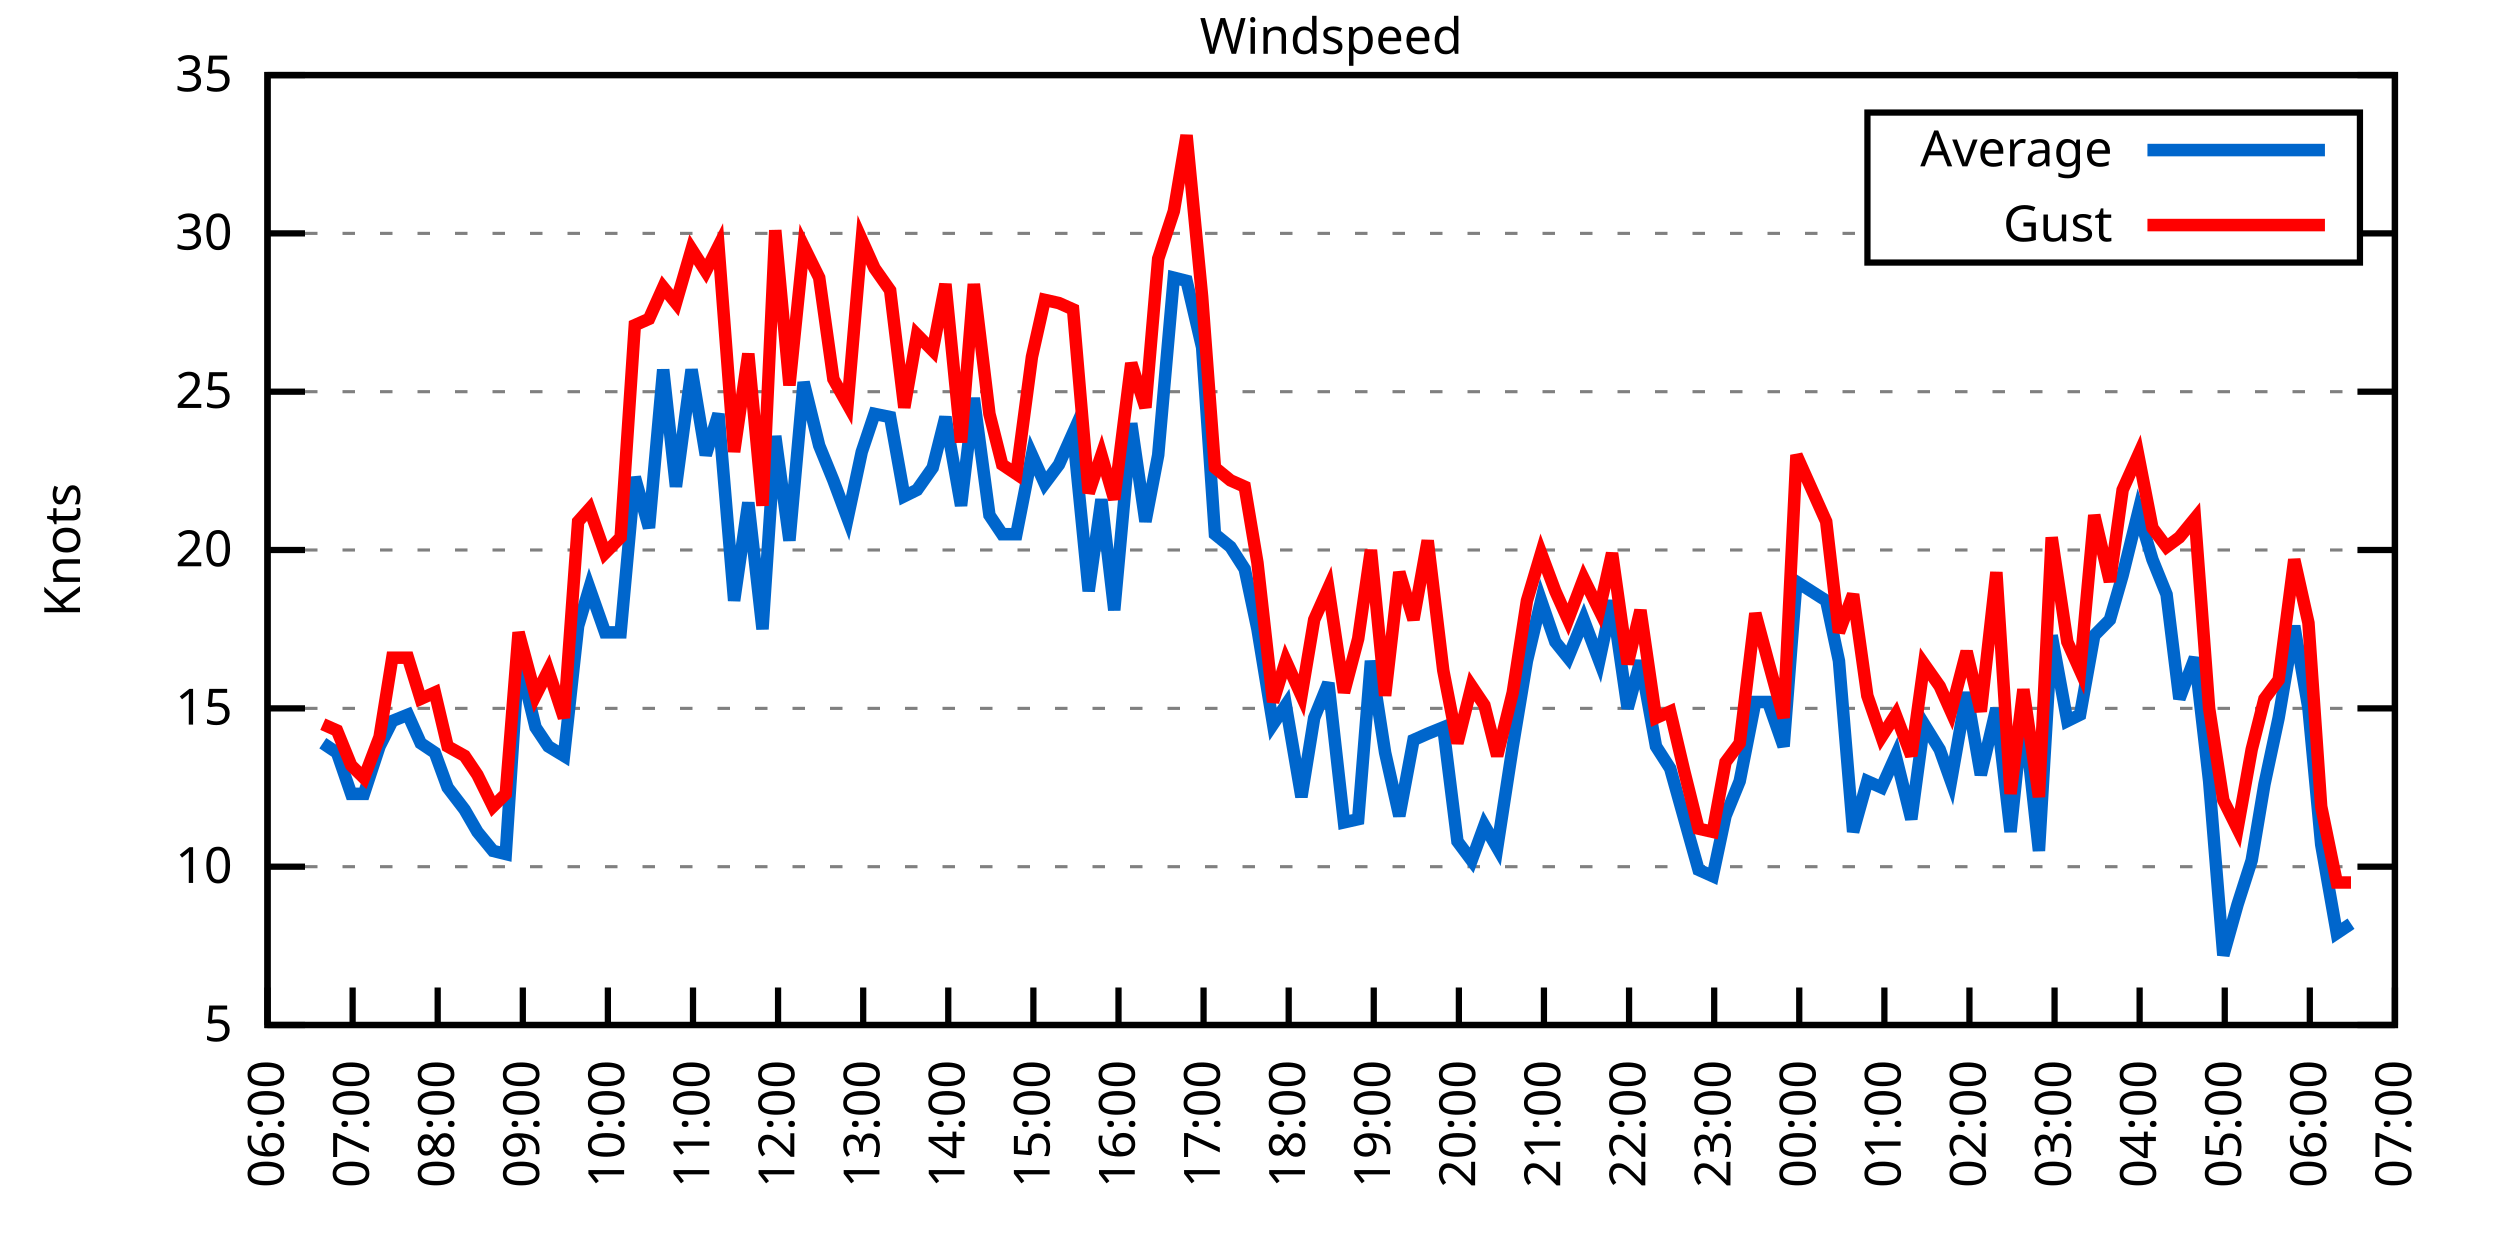
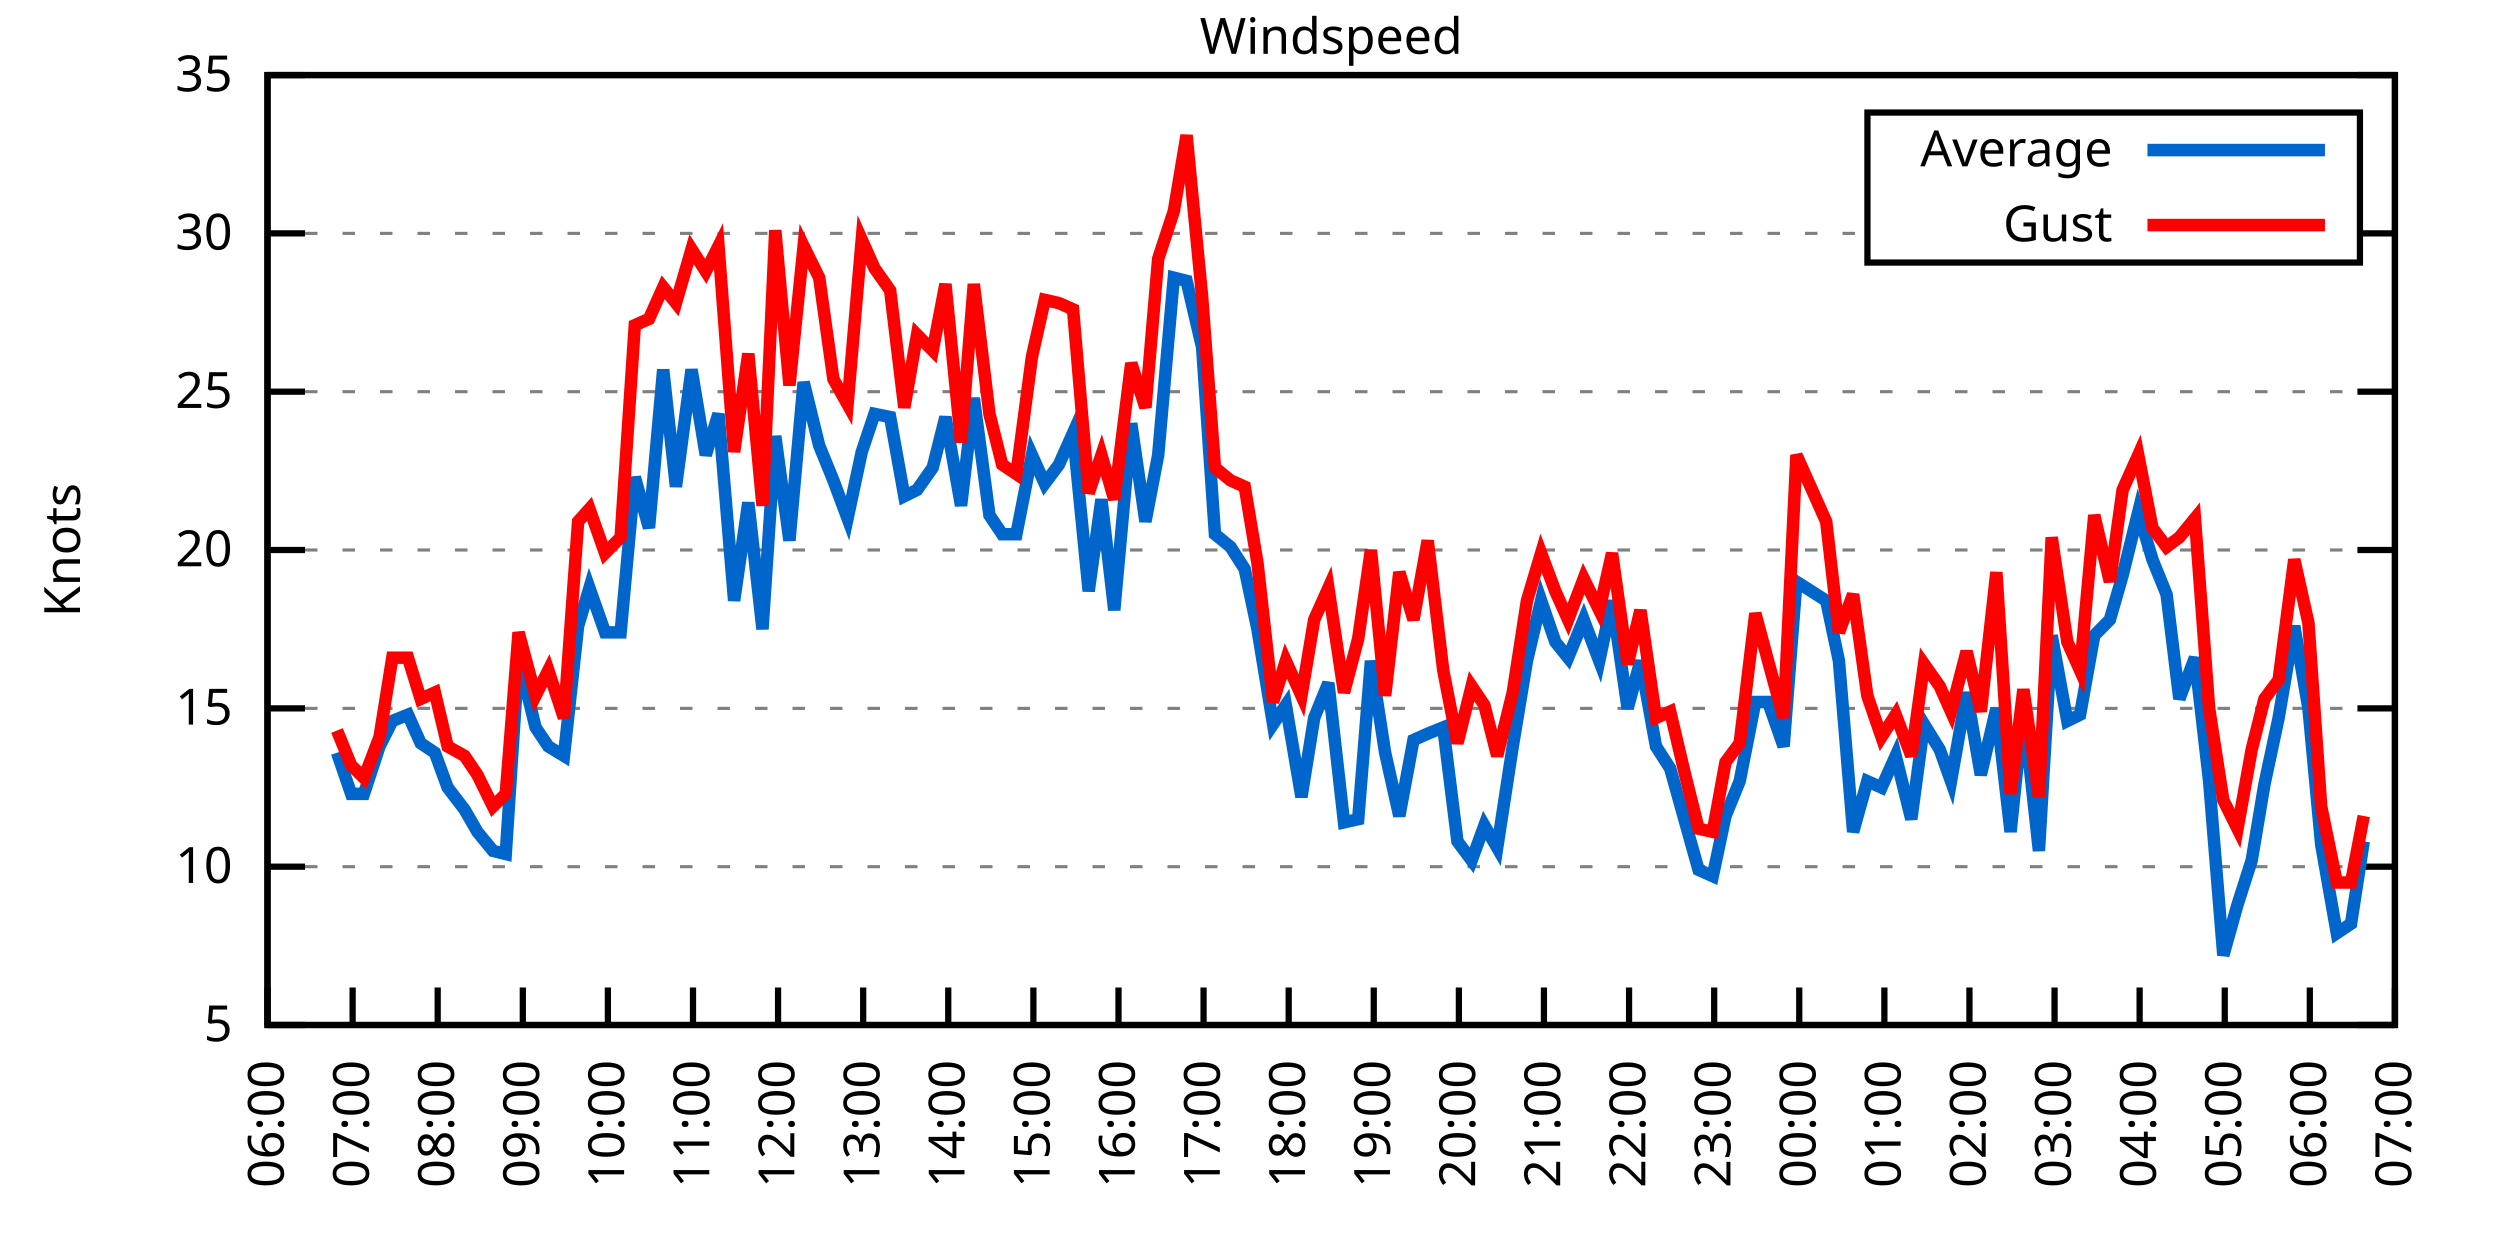
<svg xmlns="http://www.w3.org/2000/svg" xmlns:xlink="http://www.w3.org/1999/xlink" width="400" height="200" viewBox="0 0 400 200">
  <g id="gnuplot_canvas">
    <rect x="0" y="0" width="400" height="200" fill="none" />
    <defs>
      <circle id="gpDot" r="0.5" stroke-width="0.5" stroke="currentColor" />
      <path id="gpPt0" stroke-width="0.333" stroke="currentColor" d="M-1,0 h2 M0,-1 v2" />
      <path id="gpPt1" stroke-width="0.333" stroke="currentColor" d="M-1,-1 L1,1 M1,-1 L-1,1" />
      <path id="gpPt2" stroke-width="0.333" stroke="currentColor" d="M-1,0 L1,0 M0,-1 L0,1 M-1,-1 L1,1 M-1,1 L1,-1" />
      <rect id="gpPt3" stroke-width="0.333" stroke="currentColor" x="-1" y="-1" width="2" height="2" />
      <rect id="gpPt4" stroke-width="0.333" stroke="currentColor" fill="currentColor" x="-1" y="-1" width="2" height="2" />
      <circle id="gpPt5" stroke-width="0.333" stroke="currentColor" cx="0" cy="0" r="1" />
      <use xlink:href="#gpPt5" id="gpPt6" fill="currentColor" stroke="none" />
      <path id="gpPt7" stroke-width="0.333" stroke="currentColor" d="M0,-1.33 L-1.33,0.67 L1.33,0.67 z" />
      <use xlink:href="#gpPt7" id="gpPt8" fill="currentColor" stroke="none" />
      <use xlink:href="#gpPt7" id="gpPt9" stroke="currentColor" transform="rotate(180)" />
      <use xlink:href="#gpPt9" id="gpPt10" fill="currentColor" stroke="none" />
      <use xlink:href="#gpPt3" id="gpPt11" stroke="currentColor" transform="rotate(45)" />
      <use xlink:href="#gpPt11" id="gpPt12" fill="currentColor" stroke="none" />
      <path id="gpPt13" stroke-width="0.333" stroke="currentColor" d="M0,1.330 L1.265,0.411 L0.782,-1.067 L-0.782,-1.076 L-1.265,0.411 z" />
      <use xlink:href="#gpPt13" id="gpPt14" fill="currentColor" stroke="none" />
      <filter id="textbox" filterUnits="objectBoundingBox" x="0" y="0" height="1" width="1">
        <feFlood flood-color="white" flood-opacity="1" result="bgnd" />
        <feComposite in="SourceGraphic" in2="bgnd" operator="atop" />
      </filter>
      <filter id="greybox" filterUnits="objectBoundingBox" x="0" y="0" height="1" width="1">
        <feFlood flood-color="lightgrey" flood-opacity="1" result="grey" />
        <feComposite in="SourceGraphic" in2="grey" operator="atop" />
      </filter>
    </defs>
    <g fill="none" color="white" stroke="currentColor" stroke-width="1.00" stroke-linecap="butt" stroke-linejoin="miter">
</g>
    <g fill="none" color="black" stroke="currentColor" stroke-width="1.00" stroke-linecap="butt" stroke-linejoin="miter">
      <g stroke="none" shape-rendering="crispEdges">
        <polygon fill="rgb(255, 255, 255)" points="42.80,164.00 383.18,164.00 383.18,12.02 42.80,12.02 " />
      </g>
    </g>
    <g fill="none" color="black" stroke="currentColor" stroke-width="1.00" stroke-linecap="butt" stroke-linejoin="miter">
</g>
    <g fill="none" color="black" stroke="black" stroke-width="0.50" stroke-linecap="butt" stroke-linejoin="miter">
</g>
    <g fill="none" color="gray" stroke="currentColor" stroke-width="0.50" stroke-linecap="butt" stroke-linejoin="miter">
      <path stroke="gray" stroke-dasharray="2,4" class="gridline" d="M42.80,164.00 L383.19,164.00  " />
    </g>
    <g fill="none" color="gray" stroke="gray" stroke-width="1.00" stroke-linecap="butt" stroke-linejoin="miter">
</g>
    <g fill="none" color="black" stroke="currentColor" stroke-width="1.00" stroke-linecap="butt" stroke-linejoin="miter">
      <path stroke="black" d="M42.80,164.00 L48.80,164.00 M383.19,164.00 L377.19,164.00  " />
      <g transform="translate(37.20,166.60)" stroke="none" fill="black" font-family="Sans" font-size="8.00" text-anchor="end">
        <text>
          <tspan font-family="Sans"> 5</tspan>
        </text>
      </g>
    </g>
    <g fill="none" color="black" stroke="currentColor" stroke-width="1.00" stroke-linecap="butt" stroke-linejoin="miter">
</g>
    <g fill="none" color="black" stroke="black" stroke-width="0.50" stroke-linecap="butt" stroke-linejoin="miter">
</g>
    <g fill="none" color="gray" stroke="currentColor" stroke-width="0.50" stroke-linecap="butt" stroke-linejoin="miter">
      <path stroke="gray" stroke-dasharray="2,4" class="gridline" d="M42.80,138.67 L383.19,138.67  " />
    </g>
    <g fill="none" color="gray" stroke="gray" stroke-width="1.00" stroke-linecap="butt" stroke-linejoin="miter">
</g>
    <g fill="none" color="black" stroke="currentColor" stroke-width="1.00" stroke-linecap="butt" stroke-linejoin="miter">
      <path stroke="black" d="M42.80,138.67 L48.80,138.67 M383.19,138.67 L377.19,138.67  " />
      <g transform="translate(37.20,141.27)" stroke="none" fill="black" font-family="Sans" font-size="8.00" text-anchor="end">
        <text>
          <tspan font-family="Sans"> 10</tspan>
        </text>
      </g>
    </g>
    <g fill="none" color="black" stroke="currentColor" stroke-width="1.00" stroke-linecap="butt" stroke-linejoin="miter">
</g>
    <g fill="none" color="black" stroke="black" stroke-width="0.50" stroke-linecap="butt" stroke-linejoin="miter">
</g>
    <g fill="none" color="gray" stroke="currentColor" stroke-width="0.50" stroke-linecap="butt" stroke-linejoin="miter">
      <path stroke="gray" stroke-dasharray="2,4" class="gridline" d="M42.80,113.34 L383.19,113.34  " />
    </g>
    <g fill="none" color="gray" stroke="gray" stroke-width="1.00" stroke-linecap="butt" stroke-linejoin="miter">
</g>
    <g fill="none" color="black" stroke="currentColor" stroke-width="1.00" stroke-linecap="butt" stroke-linejoin="miter">
      <path stroke="black" d="M42.80,113.34 L48.80,113.34 M383.19,113.34 L377.19,113.34  " />
      <g transform="translate(37.20,115.94)" stroke="none" fill="black" font-family="Sans" font-size="8.00" text-anchor="end">
        <text>
          <tspan font-family="Sans"> 15</tspan>
        </text>
      </g>
    </g>
    <g fill="none" color="black" stroke="currentColor" stroke-width="1.00" stroke-linecap="butt" stroke-linejoin="miter">
</g>
    <g fill="none" color="black" stroke="black" stroke-width="0.50" stroke-linecap="butt" stroke-linejoin="miter">
</g>
    <g fill="none" color="gray" stroke="currentColor" stroke-width="0.50" stroke-linecap="butt" stroke-linejoin="miter">
      <path stroke="gray" stroke-dasharray="2,4" class="gridline" d="M42.80,88.00 L383.19,88.00  " />
    </g>
    <g fill="none" color="gray" stroke="gray" stroke-width="1.00" stroke-linecap="butt" stroke-linejoin="miter">
</g>
    <g fill="none" color="black" stroke="currentColor" stroke-width="1.00" stroke-linecap="butt" stroke-linejoin="miter">
      <path stroke="black" d="M42.80,88.00 L48.80,88.00 M383.19,88.00 L377.19,88.00  " />
      <g transform="translate(37.20,90.60)" stroke="none" fill="black" font-family="Sans" font-size="8.00" text-anchor="end">
        <text>
          <tspan font-family="Sans"> 20</tspan>
        </text>
      </g>
    </g>
    <g fill="none" color="black" stroke="currentColor" stroke-width="1.00" stroke-linecap="butt" stroke-linejoin="miter">
</g>
    <g fill="none" color="black" stroke="black" stroke-width="0.50" stroke-linecap="butt" stroke-linejoin="miter">
</g>
    <g fill="none" color="gray" stroke="currentColor" stroke-width="0.50" stroke-linecap="butt" stroke-linejoin="miter">
      <path stroke="gray" stroke-dasharray="2,4" class="gridline" d="M42.80,62.67 L383.19,62.67  " />
    </g>
    <g fill="none" color="gray" stroke="gray" stroke-width="1.00" stroke-linecap="butt" stroke-linejoin="miter">
</g>
    <g fill="none" color="black" stroke="currentColor" stroke-width="1.00" stroke-linecap="butt" stroke-linejoin="miter">
      <path stroke="black" d="M42.80,62.67 L48.80,62.67 M383.19,62.67 L377.19,62.67  " />
      <g transform="translate(37.20,65.27)" stroke="none" fill="black" font-family="Sans" font-size="8.00" text-anchor="end">
        <text>
          <tspan font-family="Sans"> 25</tspan>
        </text>
      </g>
    </g>
    <g fill="none" color="black" stroke="currentColor" stroke-width="1.00" stroke-linecap="butt" stroke-linejoin="miter">
</g>
    <g fill="none" color="black" stroke="black" stroke-width="0.50" stroke-linecap="butt" stroke-linejoin="miter">
</g>
    <g fill="none" color="gray" stroke="currentColor" stroke-width="0.50" stroke-linecap="butt" stroke-linejoin="miter">
      <path stroke="gray" stroke-dasharray="2,4" class="gridline" d="M42.80,37.34 L298.79,37.34 M377.59,37.34 L383.19,37.34  " />
    </g>
    <g fill="none" color="gray" stroke="gray" stroke-width="1.00" stroke-linecap="butt" stroke-linejoin="miter">
</g>
    <g fill="none" color="black" stroke="currentColor" stroke-width="1.00" stroke-linecap="butt" stroke-linejoin="miter">
      <path stroke="black" d="M42.80,37.34 L48.80,37.34 M383.19,37.34 L377.19,37.34  " />
      <g transform="translate(37.20,39.94)" stroke="none" fill="black" font-family="Sans" font-size="8.00" text-anchor="end">
        <text>
          <tspan font-family="Sans"> 30</tspan>
        </text>
      </g>
    </g>
    <g fill="none" color="black" stroke="currentColor" stroke-width="1.00" stroke-linecap="butt" stroke-linejoin="miter">
</g>
    <g fill="none" color="black" stroke="black" stroke-width="0.50" stroke-linecap="butt" stroke-linejoin="miter">
</g>
    <g fill="none" color="gray" stroke="currentColor" stroke-width="0.50" stroke-linecap="butt" stroke-linejoin="miter">
      <path stroke="gray" stroke-dasharray="2,4" class="gridline" d="M42.80,12.01 L383.19,12.01  " />
    </g>
    <g fill="none" color="gray" stroke="gray" stroke-width="1.00" stroke-linecap="butt" stroke-linejoin="miter">
</g>
    <g fill="none" color="black" stroke="currentColor" stroke-width="1.00" stroke-linecap="butt" stroke-linejoin="miter">
      <path stroke="black" d="M42.80,12.01 L48.80,12.01 M383.19,12.01 L377.19,12.01  " />
      <g transform="translate(37.20,14.61)" stroke="none" fill="black" font-family="Sans" font-size="8.00" text-anchor="end">
        <text>
          <tspan font-family="Sans"> 35</tspan>
        </text>
      </g>
    </g>
    <g fill="none" color="black" stroke="currentColor" stroke-width="1.00" stroke-linecap="butt" stroke-linejoin="miter">
      <path stroke="black" d="M42.80,164.00 L42.80,158.00  " />
      <g transform="translate(45.40,169.60) rotate(270.00)" stroke="none" fill="black" font-family="Sans" font-size="8.00" text-anchor="end">
        <text>
          <tspan font-family="Sans">06:00</tspan>
        </text>
      </g>
    </g>
    <g fill="none" color="black" stroke="currentColor" stroke-width="1.00" stroke-linecap="butt" stroke-linejoin="miter">
      <path stroke="black" d="M56.42,164.00 L56.42,158.00  " />
      <g transform="translate(59.02,169.60) rotate(270.00)" stroke="none" fill="black" font-family="Sans" font-size="8.00" text-anchor="end">
        <text>
          <tspan font-family="Sans">07:00</tspan>
        </text>
      </g>
    </g>
    <g fill="none" color="black" stroke="currentColor" stroke-width="1.00" stroke-linecap="butt" stroke-linejoin="miter">
      <path stroke="black" d="M70.03,164.00 L70.03,158.00  " />
      <g transform="translate(72.63,169.60) rotate(270.00)" stroke="none" fill="black" font-family="Sans" font-size="8.00" text-anchor="end">
        <text>
          <tspan font-family="Sans">08:00</tspan>
        </text>
      </g>
    </g>
    <g fill="none" color="black" stroke="currentColor" stroke-width="1.00" stroke-linecap="butt" stroke-linejoin="miter">
      <path stroke="black" d="M83.65,164.00 L83.65,158.00  " />
      <g transform="translate(86.25,169.60) rotate(270.00)" stroke="none" fill="black" font-family="Sans" font-size="8.00" text-anchor="end">
        <text>
          <tspan font-family="Sans">09:00</tspan>
        </text>
      </g>
    </g>
    <g fill="none" color="black" stroke="currentColor" stroke-width="1.00" stroke-linecap="butt" stroke-linejoin="miter">
      <path stroke="black" d="M97.26,164.00 L97.26,158.00  " />
      <g transform="translate(99.86,169.60) rotate(270.00)" stroke="none" fill="black" font-family="Sans" font-size="8.00" text-anchor="end">
        <text>
          <tspan font-family="Sans">10:00</tspan>
        </text>
      </g>
    </g>
    <g fill="none" color="black" stroke="currentColor" stroke-width="1.00" stroke-linecap="butt" stroke-linejoin="miter">
      <path stroke="black" d="M110.88,164.00 L110.88,158.00  " />
      <g transform="translate(113.48,169.60) rotate(270.00)" stroke="none" fill="black" font-family="Sans" font-size="8.00" text-anchor="end">
        <text>
          <tspan font-family="Sans">11:00</tspan>
        </text>
      </g>
    </g>
    <g fill="none" color="black" stroke="currentColor" stroke-width="1.00" stroke-linecap="butt" stroke-linejoin="miter">
      <path stroke="black" d="M124.49,164.00 L124.49,158.00  " />
      <g transform="translate(127.09,169.60) rotate(270.00)" stroke="none" fill="black" font-family="Sans" font-size="8.00" text-anchor="end">
        <text>
          <tspan font-family="Sans">12:00</tspan>
        </text>
      </g>
    </g>
    <g fill="none" color="black" stroke="currentColor" stroke-width="1.00" stroke-linecap="butt" stroke-linejoin="miter">
      <path stroke="black" d="M138.11,164.00 L138.11,158.00  " />
      <g transform="translate(140.71,169.60) rotate(270.00)" stroke="none" fill="black" font-family="Sans" font-size="8.00" text-anchor="end">
        <text>
          <tspan font-family="Sans">13:00</tspan>
        </text>
      </g>
    </g>
    <g fill="none" color="black" stroke="currentColor" stroke-width="1.00" stroke-linecap="butt" stroke-linejoin="miter">
      <path stroke="black" d="M151.72,164.00 L151.72,158.00  " />
      <g transform="translate(154.32,169.60) rotate(270.00)" stroke="none" fill="black" font-family="Sans" font-size="8.00" text-anchor="end">
        <text>
          <tspan font-family="Sans">14:00</tspan>
        </text>
      </g>
    </g>
    <g fill="none" color="black" stroke="currentColor" stroke-width="1.00" stroke-linecap="butt" stroke-linejoin="miter">
      <path stroke="black" d="M165.34,164.00 L165.34,158.00  " />
      <g transform="translate(167.94,169.60) rotate(270.00)" stroke="none" fill="black" font-family="Sans" font-size="8.00" text-anchor="end">
        <text>
          <tspan font-family="Sans">15:00</tspan>
        </text>
      </g>
    </g>
    <g fill="none" color="black" stroke="currentColor" stroke-width="1.00" stroke-linecap="butt" stroke-linejoin="miter">
      <path stroke="black" d="M178.96,164.00 L178.96,158.00  " />
      <g transform="translate(181.56,169.60) rotate(270.00)" stroke="none" fill="black" font-family="Sans" font-size="8.00" text-anchor="end">
        <text>
          <tspan font-family="Sans">16:00</tspan>
        </text>
      </g>
    </g>
    <g fill="none" color="black" stroke="currentColor" stroke-width="1.00" stroke-linecap="butt" stroke-linejoin="miter">
      <path stroke="black" d="M192.57,164.00 L192.57,158.00  " />
      <g transform="translate(195.17,169.60) rotate(270.00)" stroke="none" fill="black" font-family="Sans" font-size="8.00" text-anchor="end">
        <text>
          <tspan font-family="Sans">17:00</tspan>
        </text>
      </g>
    </g>
    <g fill="none" color="black" stroke="currentColor" stroke-width="1.00" stroke-linecap="butt" stroke-linejoin="miter">
      <path stroke="black" d="M206.19,164.00 L206.19,158.00  " />
      <g transform="translate(208.79,169.60) rotate(270.00)" stroke="none" fill="black" font-family="Sans" font-size="8.00" text-anchor="end">
        <text>
          <tspan font-family="Sans">18:00</tspan>
        </text>
      </g>
    </g>
    <g fill="none" color="black" stroke="currentColor" stroke-width="1.00" stroke-linecap="butt" stroke-linejoin="miter">
      <path stroke="black" d="M219.80,164.00 L219.80,158.00  " />
      <g transform="translate(222.40,169.60) rotate(270.00)" stroke="none" fill="black" font-family="Sans" font-size="8.00" text-anchor="end">
        <text>
          <tspan font-family="Sans">19:00</tspan>
        </text>
      </g>
    </g>
    <g fill="none" color="black" stroke="currentColor" stroke-width="1.00" stroke-linecap="butt" stroke-linejoin="miter">
      <path stroke="black" d="M233.42,164.00 L233.42,158.00  " />
      <g transform="translate(236.02,169.60) rotate(270.00)" stroke="none" fill="black" font-family="Sans" font-size="8.00" text-anchor="end">
        <text>
          <tspan font-family="Sans">20:00</tspan>
        </text>
      </g>
    </g>
    <g fill="none" color="black" stroke="currentColor" stroke-width="1.00" stroke-linecap="butt" stroke-linejoin="miter">
      <path stroke="black" d="M247.03,164.00 L247.03,158.00  " />
      <g transform="translate(249.63,169.60) rotate(270.00)" stroke="none" fill="black" font-family="Sans" font-size="8.00" text-anchor="end">
        <text>
          <tspan font-family="Sans">21:00</tspan>
        </text>
      </g>
    </g>
    <g fill="none" color="black" stroke="currentColor" stroke-width="1.00" stroke-linecap="butt" stroke-linejoin="miter">
      <path stroke="black" d="M260.65,164.00 L260.65,158.00  " />
      <g transform="translate(263.25,169.60) rotate(270.00)" stroke="none" fill="black" font-family="Sans" font-size="8.00" text-anchor="end">
        <text>
          <tspan font-family="Sans">22:00</tspan>
        </text>
      </g>
    </g>
    <g fill="none" color="black" stroke="currentColor" stroke-width="1.00" stroke-linecap="butt" stroke-linejoin="miter">
      <path stroke="black" d="M274.27,164.00 L274.27,158.00  " />
      <g transform="translate(276.87,169.60) rotate(270.00)" stroke="none" fill="black" font-family="Sans" font-size="8.00" text-anchor="end">
        <text>
          <tspan font-family="Sans">23:00</tspan>
        </text>
      </g>
    </g>
    <g fill="none" color="black" stroke="currentColor" stroke-width="1.00" stroke-linecap="butt" stroke-linejoin="miter">
      <path stroke="black" d="M287.88,164.00 L287.88,158.00  " />
      <g transform="translate(290.48,169.60) rotate(270.00)" stroke="none" fill="black" font-family="Sans" font-size="8.00" text-anchor="end">
        <text>
          <tspan font-family="Sans">00:00</tspan>
        </text>
      </g>
    </g>
    <g fill="none" color="black" stroke="currentColor" stroke-width="1.00" stroke-linecap="butt" stroke-linejoin="miter">
      <path stroke="black" d="M301.50,164.00 L301.50,158.00  " />
      <g transform="translate(304.10,169.60) rotate(270.00)" stroke="none" fill="black" font-family="Sans" font-size="8.00" text-anchor="end">
        <text>
          <tspan font-family="Sans">01:00</tspan>
        </text>
      </g>
    </g>
    <g fill="none" color="black" stroke="currentColor" stroke-width="1.00" stroke-linecap="butt" stroke-linejoin="miter">
      <path stroke="black" d="M315.11,164.00 L315.11,158.00  " />
      <g transform="translate(317.71,169.60) rotate(270.00)" stroke="none" fill="black" font-family="Sans" font-size="8.00" text-anchor="end">
        <text>
          <tspan font-family="Sans">02:00</tspan>
        </text>
      </g>
    </g>
    <g fill="none" color="black" stroke="currentColor" stroke-width="1.00" stroke-linecap="butt" stroke-linejoin="miter">
      <path stroke="black" d="M328.73,164.00 L328.73,158.00  " />
      <g transform="translate(331.33,169.60) rotate(270.00)" stroke="none" fill="black" font-family="Sans" font-size="8.00" text-anchor="end">
        <text>
          <tspan font-family="Sans">03:00</tspan>
        </text>
      </g>
    </g>
    <g fill="none" color="black" stroke="currentColor" stroke-width="1.00" stroke-linecap="butt" stroke-linejoin="miter">
      <path stroke="black" d="M342.34,164.00 L342.34,158.00  " />
      <g transform="translate(344.94,169.60) rotate(270.00)" stroke="none" fill="black" font-family="Sans" font-size="8.00" text-anchor="end">
        <text>
          <tspan font-family="Sans">04:00</tspan>
        </text>
      </g>
    </g>
    <g fill="none" color="black" stroke="currentColor" stroke-width="1.00" stroke-linecap="butt" stroke-linejoin="miter">
      <path stroke="black" d="M355.96,164.00 L355.96,158.00  " />
      <g transform="translate(358.56,169.60) rotate(270.00)" stroke="none" fill="black" font-family="Sans" font-size="8.00" text-anchor="end">
        <text>
          <tspan font-family="Sans">05:00</tspan>
        </text>
      </g>
    </g>
    <g fill="none" color="black" stroke="currentColor" stroke-width="1.00" stroke-linecap="butt" stroke-linejoin="miter">
      <path stroke="black" d="M369.57,164.00 L369.57,158.00  " />
      <g transform="translate(372.17,169.60) rotate(270.00)" stroke="none" fill="black" font-family="Sans" font-size="8.00" text-anchor="end">
        <text>
          <tspan font-family="Sans">06:00</tspan>
        </text>
      </g>
    </g>
    <g fill="none" color="black" stroke="currentColor" stroke-width="1.00" stroke-linecap="butt" stroke-linejoin="miter">
      <path stroke="black" d="M383.19,164.00 L383.19,158.00  " />
      <g transform="translate(385.79,169.60) rotate(270.00)" stroke="none" fill="black" font-family="Sans" font-size="8.00" text-anchor="end">
        <text>
          <tspan font-family="Sans">07:00</tspan>
        </text>
      </g>
    </g>
    <g fill="none" color="black" stroke="currentColor" stroke-width="1.00" stroke-linecap="butt" stroke-linejoin="miter">
</g>
    <g fill="none" color="black" stroke="currentColor" stroke-width="1.00" stroke-linecap="butt" stroke-linejoin="miter">
      <path stroke="black" d="M42.80,12.01 L42.80,164.00 L383.19,164.00 L383.19,12.01 L42.80,12.01 Z  " />
    </g>
    <g fill="none" color="black" stroke="currentColor" stroke-width="1.00" stroke-linecap="butt" stroke-linejoin="miter">
</g>
    <g fill="none" color="black" stroke="currentColor" stroke-width="1.00" stroke-linecap="butt" stroke-linejoin="miter">
      <path stroke="black" d="M298.79,42.01 L298.79,18.01 L377.59,18.01 L377.59,42.01 L298.79,42.01 Z  " />
    </g>
    <g id="Windspeed_plot_1">
      <g fill="none" color="white" stroke="black" stroke-width="2.00" stroke-linecap="butt" stroke-linejoin="miter">
</g>
      <g fill="none" color="black" stroke="currentColor" stroke-width="2.00" stroke-linecap="butt" stroke-linejoin="miter">
        <g transform="translate(337.99,26.61)" stroke="none" fill="black" font-family="Sans" font-size="8.00" text-anchor="end">
          <text>
            <tspan font-family="Sans">Average</tspan>
          </text>
        </g>
      </g>
      <g fill="none" color="black" stroke="currentColor" stroke-width="2.00" stroke-linecap="butt" stroke-linejoin="miter">
-         <path stroke="rgb(  0, 102, 204)" d="M343.59,24.01 L371.99,24.01 M51.65,118.91 L53.92,120.43 L56.19,127.02 L58.23,127.02 L60.73,119.42 L62.77,115.36   L65.27,114.35 L67.31,118.91 L69.58,120.43 L71.62,126.00 L74.34,129.55 L76.39,133.10 L78.88,136.14 L80.92,136.64   L82.97,105.23 L85.69,116.38 L87.73,119.42 L90.23,120.94 L92.50,100.16 L94.31,94.08 L96.81,101.18 L99.30,101.18   L101.57,76.35 L103.84,84.46 L106.11,59.13 L108.15,77.87 L110.65,59.13 L112.92,72.81 L114.96,66.22 L117.46,96.11   L119.73,80.41 L122.00,100.67 L124.04,69.77 L126.31,86.49 L128.58,61.15 L131.07,71.29 L133.34,76.86 L135.61,82.94   L137.88,72.30 L139.92,66.22 L142.42,66.73 L144.69,79.39 L146.73,78.38 L149.23,74.83 L151.27,66.73 L153.77,80.91   L155.81,63.69 L158.31,82.43 L160.35,85.47 L162.62,85.47 L165.11,72.81 L167.16,77.37 L169.43,74.33 L171.69,69.26   L174.19,94.59 L176.23,79.90 L178.28,97.63 L181.00,67.74 L183.27,83.45 L185.31,72.81 L187.81,44.43 L189.85,44.94   L192.34,55.58 L194.39,85.47 L196.88,87.50 L199.15,91.04 L201.19,100.67 L203.69,115.87 L205.73,112.83 L208.23,127.52   L210.27,114.86 L212.54,109.28 L215.04,131.58 L217.31,131.07 L219.35,105.74 L221.62,120.43 L223.89,130.56 L226.16,118.40   L228.43,117.39 L230.92,116.38 L233.19,134.62 L235.46,137.66 L237.50,132.08 L239.55,135.63 L242.04,119.42 L244.31,105.74   L246.58,96.11 L248.85,102.70 L250.89,105.23 L253.39,99.15 L255.88,105.74 L257.93,96.11 L260.42,113.34 L262.47,105.74   L264.96,119.42 L267.23,122.96 L269.50,131.07 L271.77,139.17 L274.04,140.19 L276.08,130.56 L278.35,124.99 L280.85,112.32   L282.89,112.32 L285.38,119.42 L287.43,93.07 L292.19,96.11 L294.23,105.74 L296.50,133.10 L298.77,124.99 L301.04,126.00   L303.31,120.94 L305.81,131.07 L307.85,115.87 L310.35,119.92 L312.16,124.99 L314.66,110.80 L316.93,123.98 L319.42,113.34   L321.69,133.10 L323.74,113.34 L326.23,136.14 L328.27,101.68 L330.77,115.36 L332.81,114.35 L335.08,101.68 L337.58,99.15   L339.62,92.06 L342.12,81.93 L344.39,89.52 L346.65,95.10 L348.70,111.82 L351.19,105.23 L353.46,124.99 L355.73,152.85   L358.00,144.75 L360.27,137.66 L362.31,125.50 L364.58,114.86 L367.08,100.16 L369.35,113.34 L371.39,135.12 L373.89,149.31   L376.16,147.79  " />
+         <path stroke="rgb(  0, 102, 204)" d="M343.59,24.01 L371.99,24.01 M53.92,120.43 L56.19,127.02 L58.23,127.02 L60.73,119.42 L62.77,115.36 L65.27,114.35   L67.31,118.91 L69.58,120.43 L71.62,126.00 L74.34,129.55 L76.39,133.10 L78.88,136.14 L80.92,136.64 L82.97,105.23   L85.69,116.38 L87.73,119.42 L90.23,120.94 L92.50,100.16 L94.31,94.08 L96.81,101.18 L99.30,101.18 L101.57,76.35   L103.84,84.46 L106.11,59.13 L108.15,77.87 L110.65,59.13 L112.92,72.81 L114.96,66.22 L117.46,96.11 L119.73,80.41   L122.00,100.67 L124.04,69.77 L126.31,86.49 L128.58,61.15 L131.07,71.29 L133.34,76.86 L135.61,82.94 L137.88,72.30   L139.92,66.22 L142.42,66.73 L144.69,79.39 L146.73,78.38 L149.23,74.83 L151.27,66.73 L153.77,80.91 L155.81,63.69   L158.31,82.43 L160.35,85.47 L162.62,85.47 L165.11,72.81 L167.16,77.37 L169.43,74.33 L171.69,69.26 L174.19,94.59   L176.23,79.90 L178.28,97.63 L181.00,67.74 L183.27,83.45 L185.31,72.81 L187.81,44.43 L189.85,44.94 L192.34,55.58   L194.39,85.47 L196.88,87.50 L199.15,91.04 L201.19,100.67 L203.69,115.87 L205.73,112.83 L208.23,127.52 L210.27,114.86   L212.54,109.28 L215.04,131.58 L217.31,131.07 L219.35,105.74 L221.62,120.43 L223.89,130.56 L226.16,118.40 L228.43,117.39   L230.92,116.38 L233.19,134.62 L235.46,137.66 L237.50,132.08 L239.55,135.63 L242.04,119.42 L244.31,105.74 L246.58,96.11   L248.85,102.70 L250.89,105.23 L253.39,99.15 L255.88,105.74 L257.93,96.11 L260.42,113.34 L262.47,105.74 L264.96,119.42   L267.23,122.96 L269.50,131.07 L271.77,139.17 L274.04,140.19 L276.08,130.56 L278.35,124.99 L280.85,112.32 L282.89,112.32   L285.38,119.42 L287.43,93.07 L292.19,96.11 L294.23,105.74 L296.50,133.10 L298.77,124.99 L301.04,126.00 L303.31,120.94   L305.81,131.07 L307.85,115.87 L310.35,119.92 L312.16,124.99 L314.66,110.80 L316.93,123.98 L319.42,113.34 L321.69,133.10   L323.74,113.34 L326.23,136.14 L328.27,101.68 L330.77,115.36 L332.81,114.35 L335.08,101.68 L337.58,99.15 L339.62,92.06   L342.12,81.93 L344.39,89.52 L346.65,95.10 L348.70,111.82 L351.19,105.23 L353.46,124.99 L355.73,152.85 L358.00,144.75   L360.27,137.66 L362.31,125.50 L364.58,114.86 L367.08,100.16 L369.35,113.34 L371.39,135.12 L373.89,149.31 L376.16,147.79   L378.20,134.62  " />
      </g>
    </g>
    <g id="Windspeed_plot_2">
      <g fill="none" color="black" stroke="currentColor" stroke-width="2.00" stroke-linecap="butt" stroke-linejoin="miter">
        <g transform="translate(337.99,38.61)" stroke="none" fill="black" font-family="Sans" font-size="8.00" text-anchor="end">
          <text>
            <tspan font-family="Sans">Gust</tspan>
          </text>
        </g>
      </g>
      <g fill="none" color="black" stroke="currentColor" stroke-width="2.00" stroke-linecap="butt" stroke-linejoin="miter">
-         <path stroke="rgb(255,   0,   0)" d="M343.59,36.01 L371.99,36.01 M51.65,115.87 L53.92,116.88 L56.19,122.46 L58.23,124.48 L60.73,117.90 L62.77,105.23   L65.27,105.23 L67.31,111.82 L69.58,110.80 L71.62,119.42 L74.34,120.94 L76.39,123.98 L78.88,129.04 L80.92,127.02   L82.97,101.18 L85.69,111.31 L87.73,107.26 L90.23,114.86 L92.50,83.45 L94.31,81.42 L96.81,88.51 L99.30,85.98   L101.57,52.03 L103.84,51.02 L106.11,45.95 L108.15,48.49 L110.65,39.87 L112.92,43.42 L114.96,39.37 L117.46,72.30   L119.73,56.59 L122.00,80.91 L124.04,36.84 L126.31,61.66 L128.58,39.37 L131.07,44.43 L133.34,60.65 L135.61,64.70   L137.88,38.35 L139.92,42.91 L142.42,46.46 L144.69,65.21 L146.73,53.55 L149.23,56.09 L151.27,45.45 L153.77,70.78   L155.81,45.45 L158.31,66.22 L160.35,74.33 L162.62,75.85 L165.11,57.10 L167.16,47.98 L169.43,48.49 L171.69,49.50   L174.19,78.89 L176.23,72.81 L178.28,79.90 L181.00,58.11 L183.27,65.21 L185.31,41.39 L187.81,33.80 L189.85,21.64   L192.34,47.47 L194.39,74.83 L196.88,76.86 L199.15,77.87 L201.19,90.03 L203.69,112.32 L205.73,105.74 L208.23,111.31   L210.27,99.15 L212.54,94.08 L215.04,110.80 L217.31,102.19 L219.35,88.00 L221.62,111.31 L223.89,91.55 L226.16,99.15   L228.43,86.49 L230.92,107.26 L233.19,118.91 L235.46,109.79 L237.50,112.83 L239.55,120.94 L242.04,110.80 L244.31,96.11   L246.58,88.51 L248.85,94.59 L250.89,99.15 L253.39,92.56 L255.88,97.63 L257.93,88.51 L260.42,106.24 L262.47,97.63   L264.96,114.86 L267.23,113.84 L269.50,123.47 L271.77,132.59 L274.04,133.10 L276.08,121.95 L278.35,118.91 L280.85,98.14   L282.89,105.74 L285.38,114.86 L287.43,72.81 L292.19,83.45 L294.23,101.18 L296.50,95.10 L298.77,111.31 L301.04,117.90   L303.31,114.35 L305.81,120.94 L307.85,106.24 L310.35,109.79 L312.16,113.84 L314.66,104.22 L316.93,113.84 L319.42,91.55   L321.69,127.02 L323.74,110.30 L326.23,127.52 L328.27,85.98 L330.77,102.70 L332.81,107.26 L335.08,82.43 L337.58,93.07   L339.62,78.38 L342.12,72.81 L344.39,84.46 L346.65,87.50 L348.70,85.98 L351.19,82.94 L353.46,113.34 L355.73,128.03   L358.00,132.59 L360.27,119.92 L362.31,111.82 L364.58,108.78 L367.08,89.52 L369.35,99.66 L371.39,129.04 L373.89,141.20   L376.16,141.20  " />
+         <path stroke="rgb(255,   0,   0)" d="M343.59,36.01 L371.99,36.01 M53.92,116.88 L56.19,122.46 L58.23,124.48 L60.73,117.90 L62.77,105.23 L65.27,105.23   L67.31,111.82 L69.58,110.80 L71.62,119.42 L74.34,120.94 L76.39,123.98 L78.88,129.04 L80.92,127.02 L82.97,101.18   L85.69,111.31 L87.73,107.26 L90.23,114.86 L92.50,83.45 L94.31,81.42 L96.81,88.51 L99.30,85.98 L101.57,52.03   L103.84,51.02 L106.11,45.95 L108.15,48.49 L110.65,39.87 L112.92,43.42 L114.96,39.37 L117.46,72.30 L119.73,56.59   L122.00,80.91 L124.04,36.84 L126.31,61.66 L128.58,39.37 L131.07,44.43 L133.34,60.65 L135.61,64.70 L137.88,38.35   L139.92,42.91 L142.42,46.46 L144.69,65.21 L146.73,53.55 L149.23,56.09 L151.27,45.45 L153.77,70.78 L155.81,45.45   L158.31,66.22 L160.35,74.33 L162.62,75.85 L165.11,57.10 L167.16,47.98 L169.43,48.49 L171.69,49.50 L174.19,78.89   L176.23,72.81 L178.28,79.90 L181.00,58.11 L183.27,65.21 L185.31,41.39 L187.81,33.80 L189.85,21.64 L192.34,47.47   L194.39,74.83 L196.88,76.86 L199.15,77.87 L201.19,90.03 L203.69,112.32 L205.73,105.74 L208.23,111.31 L210.27,99.15   L212.54,94.08 L215.04,110.80 L217.31,102.19 L219.35,88.00 L221.62,111.31 L223.89,91.55 L226.16,99.15 L228.43,86.49   L230.92,107.26 L233.19,118.91 L235.46,109.79 L237.50,112.83 L239.55,120.94 L242.04,110.80 L244.31,96.11 L246.58,88.51   L248.85,94.59 L250.89,99.15 L253.39,92.56 L255.88,97.63 L257.93,88.51 L260.42,106.24 L262.47,97.63 L264.96,114.86   L267.23,113.84 L269.50,123.47 L271.77,132.59 L274.04,133.10 L276.08,121.95 L278.35,118.91 L280.85,98.14 L282.89,105.74   L285.38,114.86 L287.43,72.81 L292.19,83.45 L294.23,101.18 L296.50,95.10 L298.77,111.31 L301.04,117.90 L303.31,114.35   L305.81,120.94 L307.85,106.24 L310.35,109.79 L312.16,113.84 L314.66,104.22 L316.93,113.84 L319.42,91.55 L321.69,127.02   L323.74,110.30 L326.23,127.52 L328.27,85.98 L330.77,102.70 L332.81,107.26 L335.08,82.43 L337.58,93.07 L339.62,78.38   L342.12,72.81 L344.39,84.46 L346.65,87.50 L348.70,85.98 L351.19,82.94 L353.46,113.34 L355.73,128.03 L358.00,132.59   L360.27,119.92 L362.31,111.82 L364.58,108.78 L367.08,89.52 L369.35,99.66 L371.39,129.04 L373.89,141.20 L376.16,141.20   L378.20,130.56  " />
      </g>
    </g>
    <g fill="none" color="black" stroke="currentColor" stroke-width="2.00" stroke-linecap="butt" stroke-linejoin="miter">
</g>
    <g fill="none" color="black" stroke="black" stroke-width="1.00" stroke-linecap="butt" stroke-linejoin="miter">
</g>
    <g fill="none" color="black" stroke="currentColor" stroke-width="1.00" stroke-linecap="butt" stroke-linejoin="miter">
      <path stroke="black" d="M42.80,12.01 L42.80,164.00 L383.19,164.00 L383.19,12.01 L42.80,12.01 Z  " />
      <g transform="translate(12.80,88.01) rotate(270.00)" stroke="none" fill="black" font-family="Sans" font-size="8.00" text-anchor="middle">
        <text>
          <tspan font-family="Sans">Knots</tspan>
        </text>
      </g>
    </g>
    <g fill="none" color="black" stroke="currentColor" stroke-width="1.00" stroke-linecap="butt" stroke-linejoin="miter">
</g>
    <g fill="none" color="black" stroke="currentColor" stroke-width="1.00" stroke-linecap="butt" stroke-linejoin="miter">
      <g transform="translate(212.99,8.61)" stroke="none" fill="black" font-family="Sans" font-size="8.00" text-anchor="middle">
        <text>
          <tspan font-family="Sans">Windspeed</tspan>
        </text>
      </g>
    </g>
    <g fill="none" color="black" stroke="currentColor" stroke-width="1.00" stroke-linecap="butt" stroke-linejoin="miter">
</g>
  </g>
</svg>
